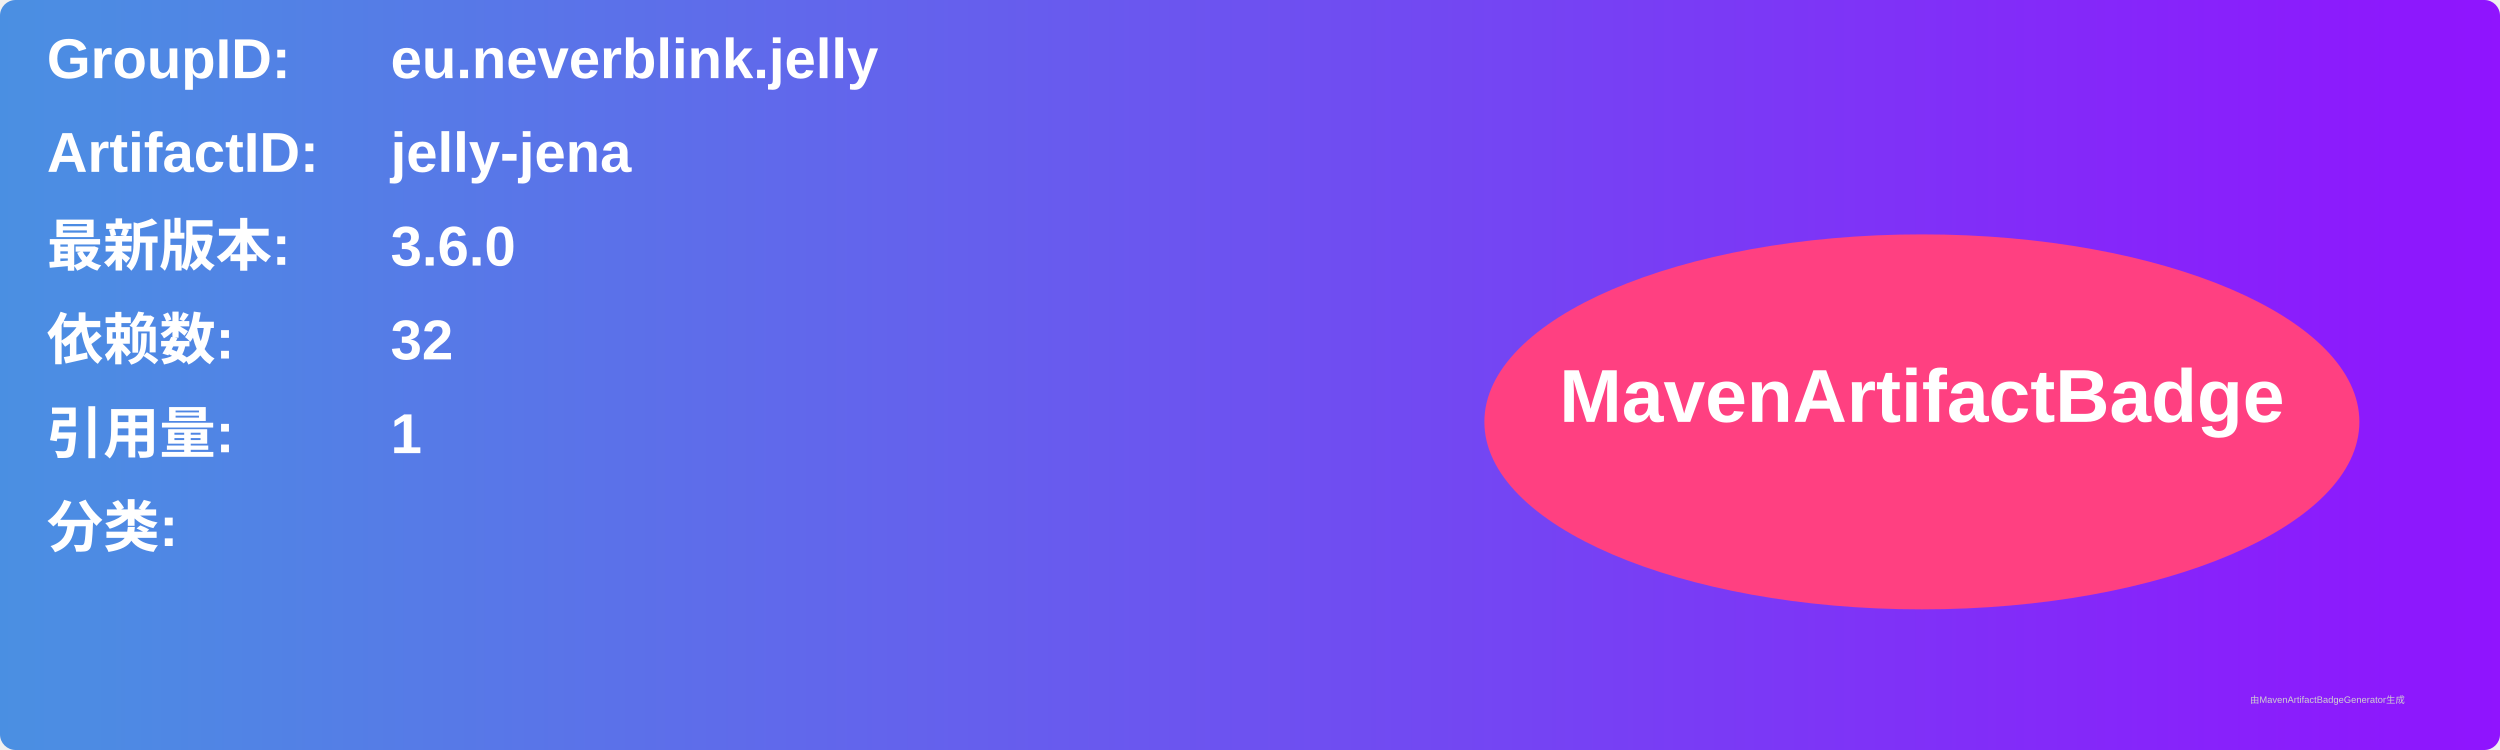
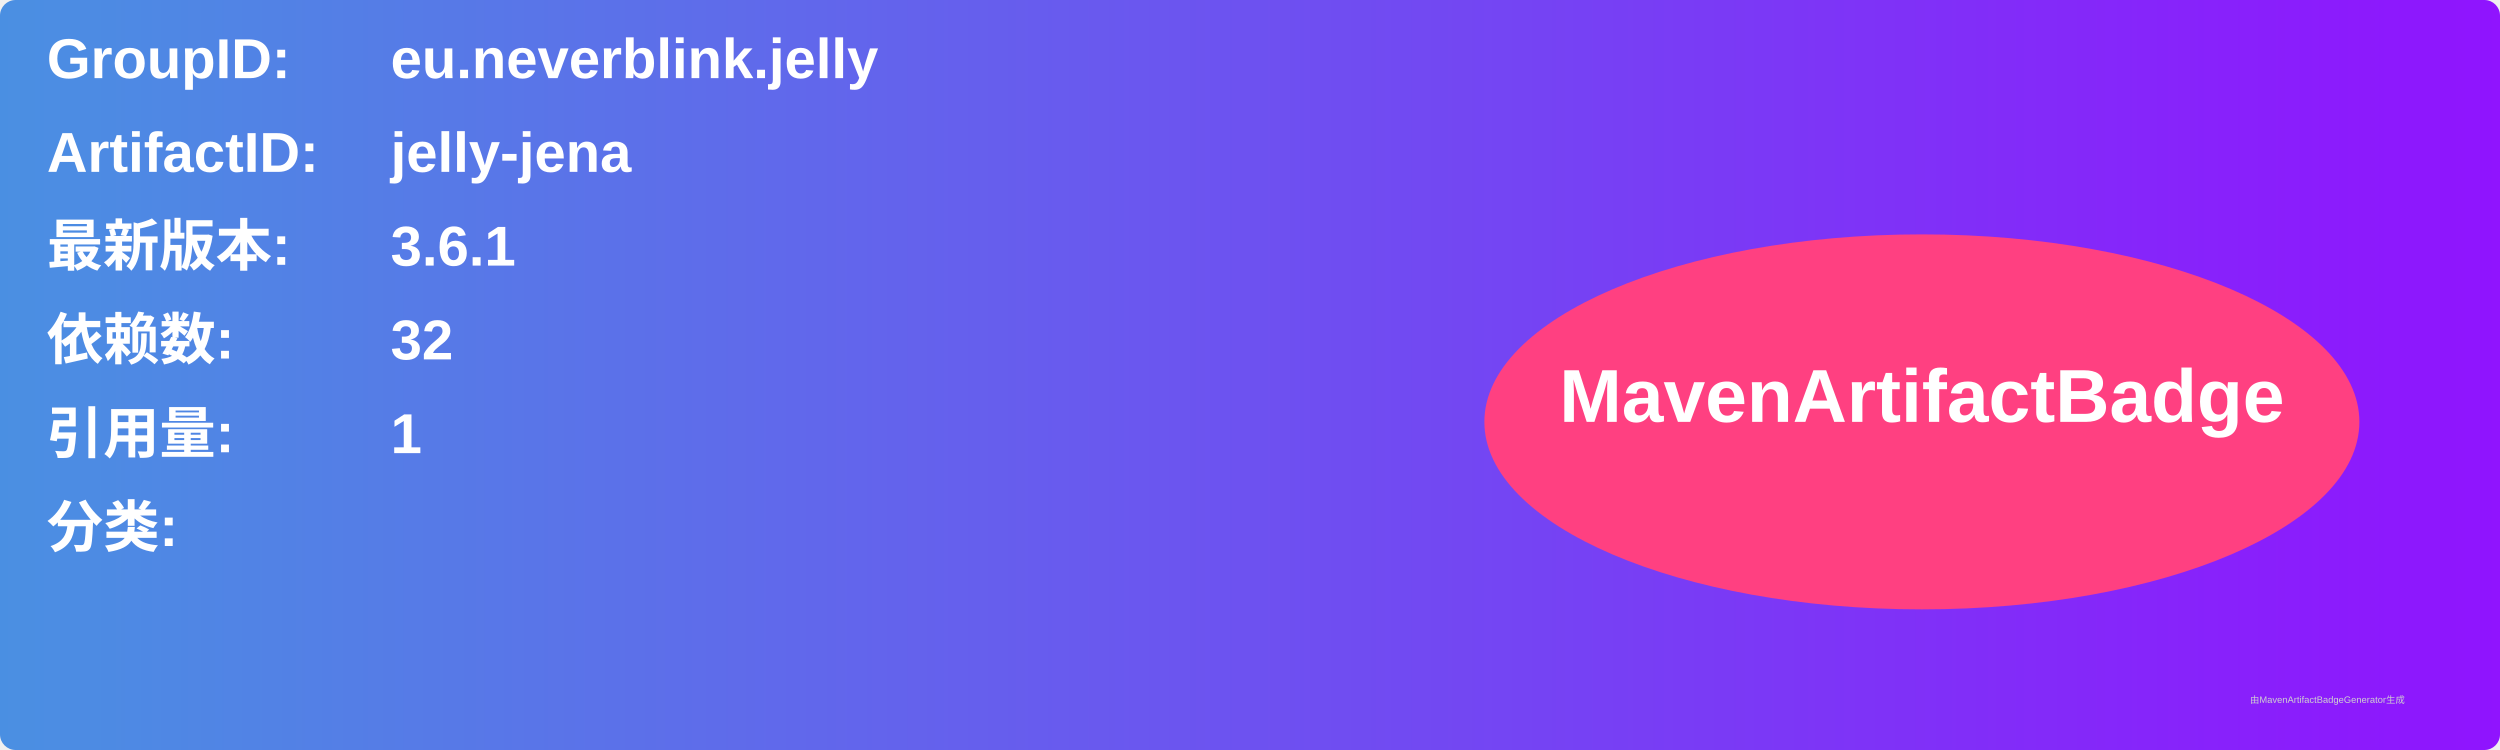
<svg xmlns="http://www.w3.org/2000/svg" width="800" height="240" viewBox="0 0 800 240">
  <linearGradient id="grad" x1="0%" y1="0%" x2="100%" y2="0%">
    <stop offset="0%" stop-color="#4a90e2" />
    <stop offset="100%" stop-color="#9013fe" />
  </linearGradient>
  <rect width="100%" height="100%" rx="5" ry="5" fill="url(#grad)" />
  <g transform="translate(15, 15)">
    <text x="0" y="10" font-family="Arial" font-size="18" fill="white" font-weight="bold" width="260">GroupID:</text>
    <text x="110" y="10" font-family="Arial" font-size="18" fill="white" font-weight="bold" width="460">eu.neverblink.jelly</text>
    <text x="0" y="40" font-family="Arial" font-size="18" fill="white" font-weight="bold" width="260">ArtifactID:</text>
    <text x="110" y="40" font-family="Arial" font-size="18" fill="white" font-weight="bold" width="460">jelly-jena</text>
    <text x="0" y="70" font-family="Arial" font-size="18" fill="white" font-weight="bold">最新版本:</text>
    <text x="110" y="70" font-family="Arial" font-size="18" fill="white" font-weight="bold">
-       <tspan font-weight="bold">3.6.0</tspan>
+       <tspan font-weight="bold">3.6.1</tspan>
    </text>
    <text x="0" y="100" font-family="Arial" font-size="18" fill="white" font-weight="bold">依赖数: </text>
    <text x="110" y="100" font-family="Arial" font-size="18" fill="white">
      <tspan font-weight="bold">32</tspan>
    </text>
    <text x="0" y="130" font-family="Arial" font-size="18" fill="white" font-weight="bold">引用量: </text>
    <text x="110" y="130" font-family="Arial" font-size="18" fill="white">
      <tspan font-weight="bold">1</tspan>
    </text>
    <text x="0" y="160" font-family="Arial" font-size="18" fill="white" font-weight="bold">分类:</text>
    <text x="10" y="190" font-family="Arial" font-size="10" fill="white">
      <tspan font-weight="bold" />
    </text>
    <ellipse cx="600" cy="120" rx="140" ry="60" fill="#ff4081" />
    <text x="600" y="120" text-anchor="middle" font-family="Arial" font-size="24" fill="white" font-weight="bold">MavenArtifactBadge</text>
  </g>
  <text x="720" y="225" font-family="Arial" font-size="3" fill="#d0d0d0">由MavenArtifactBadgeGenerator生成</text>
</svg>
